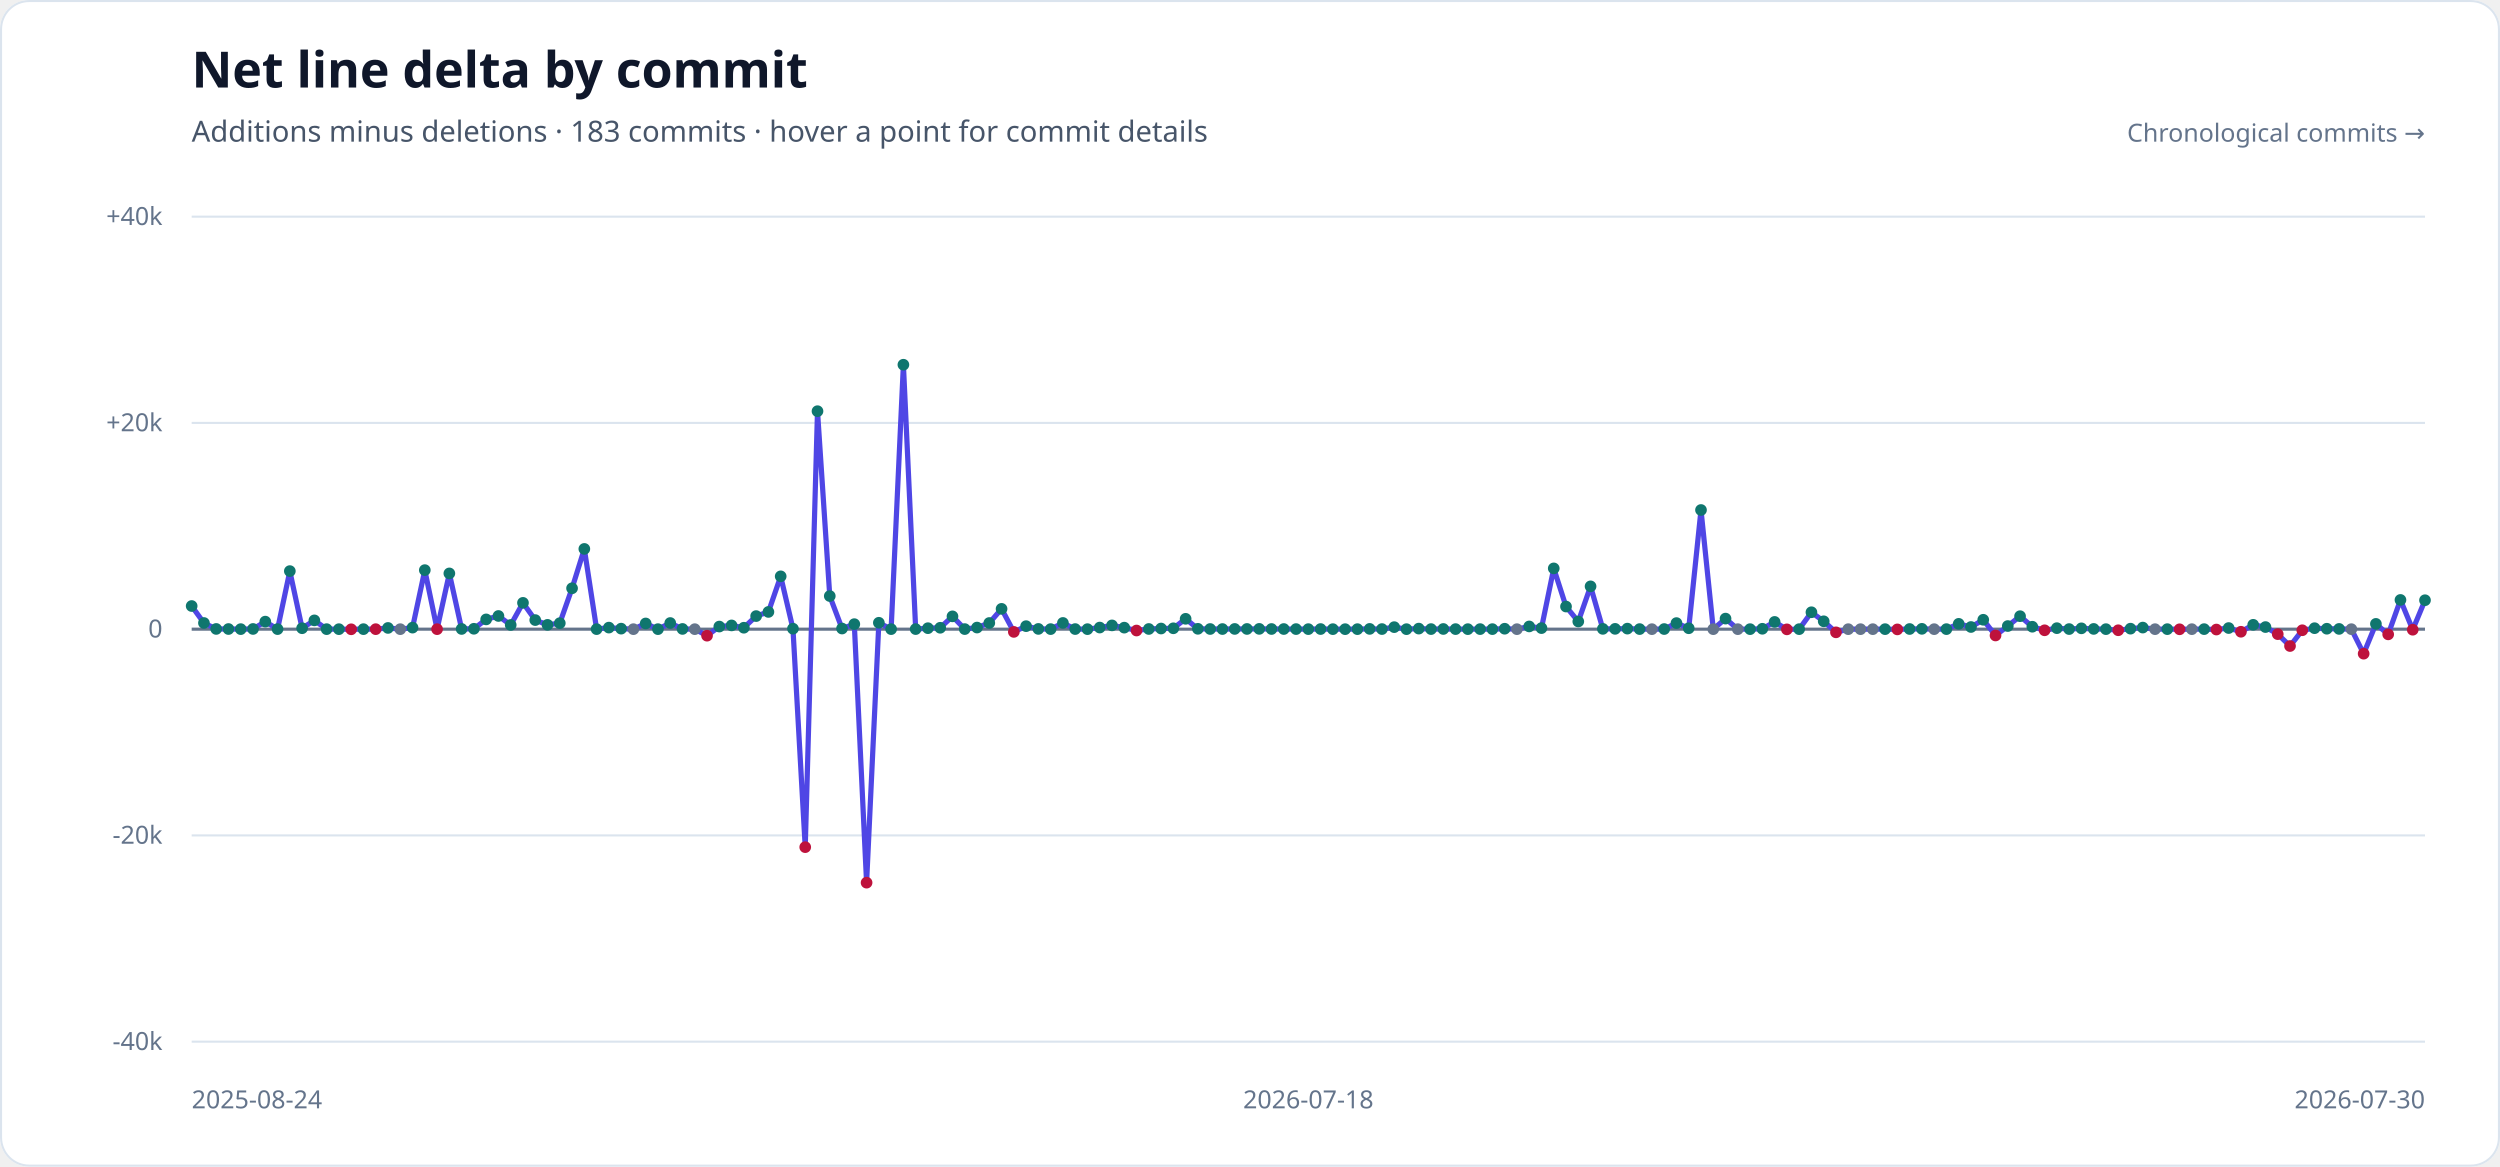
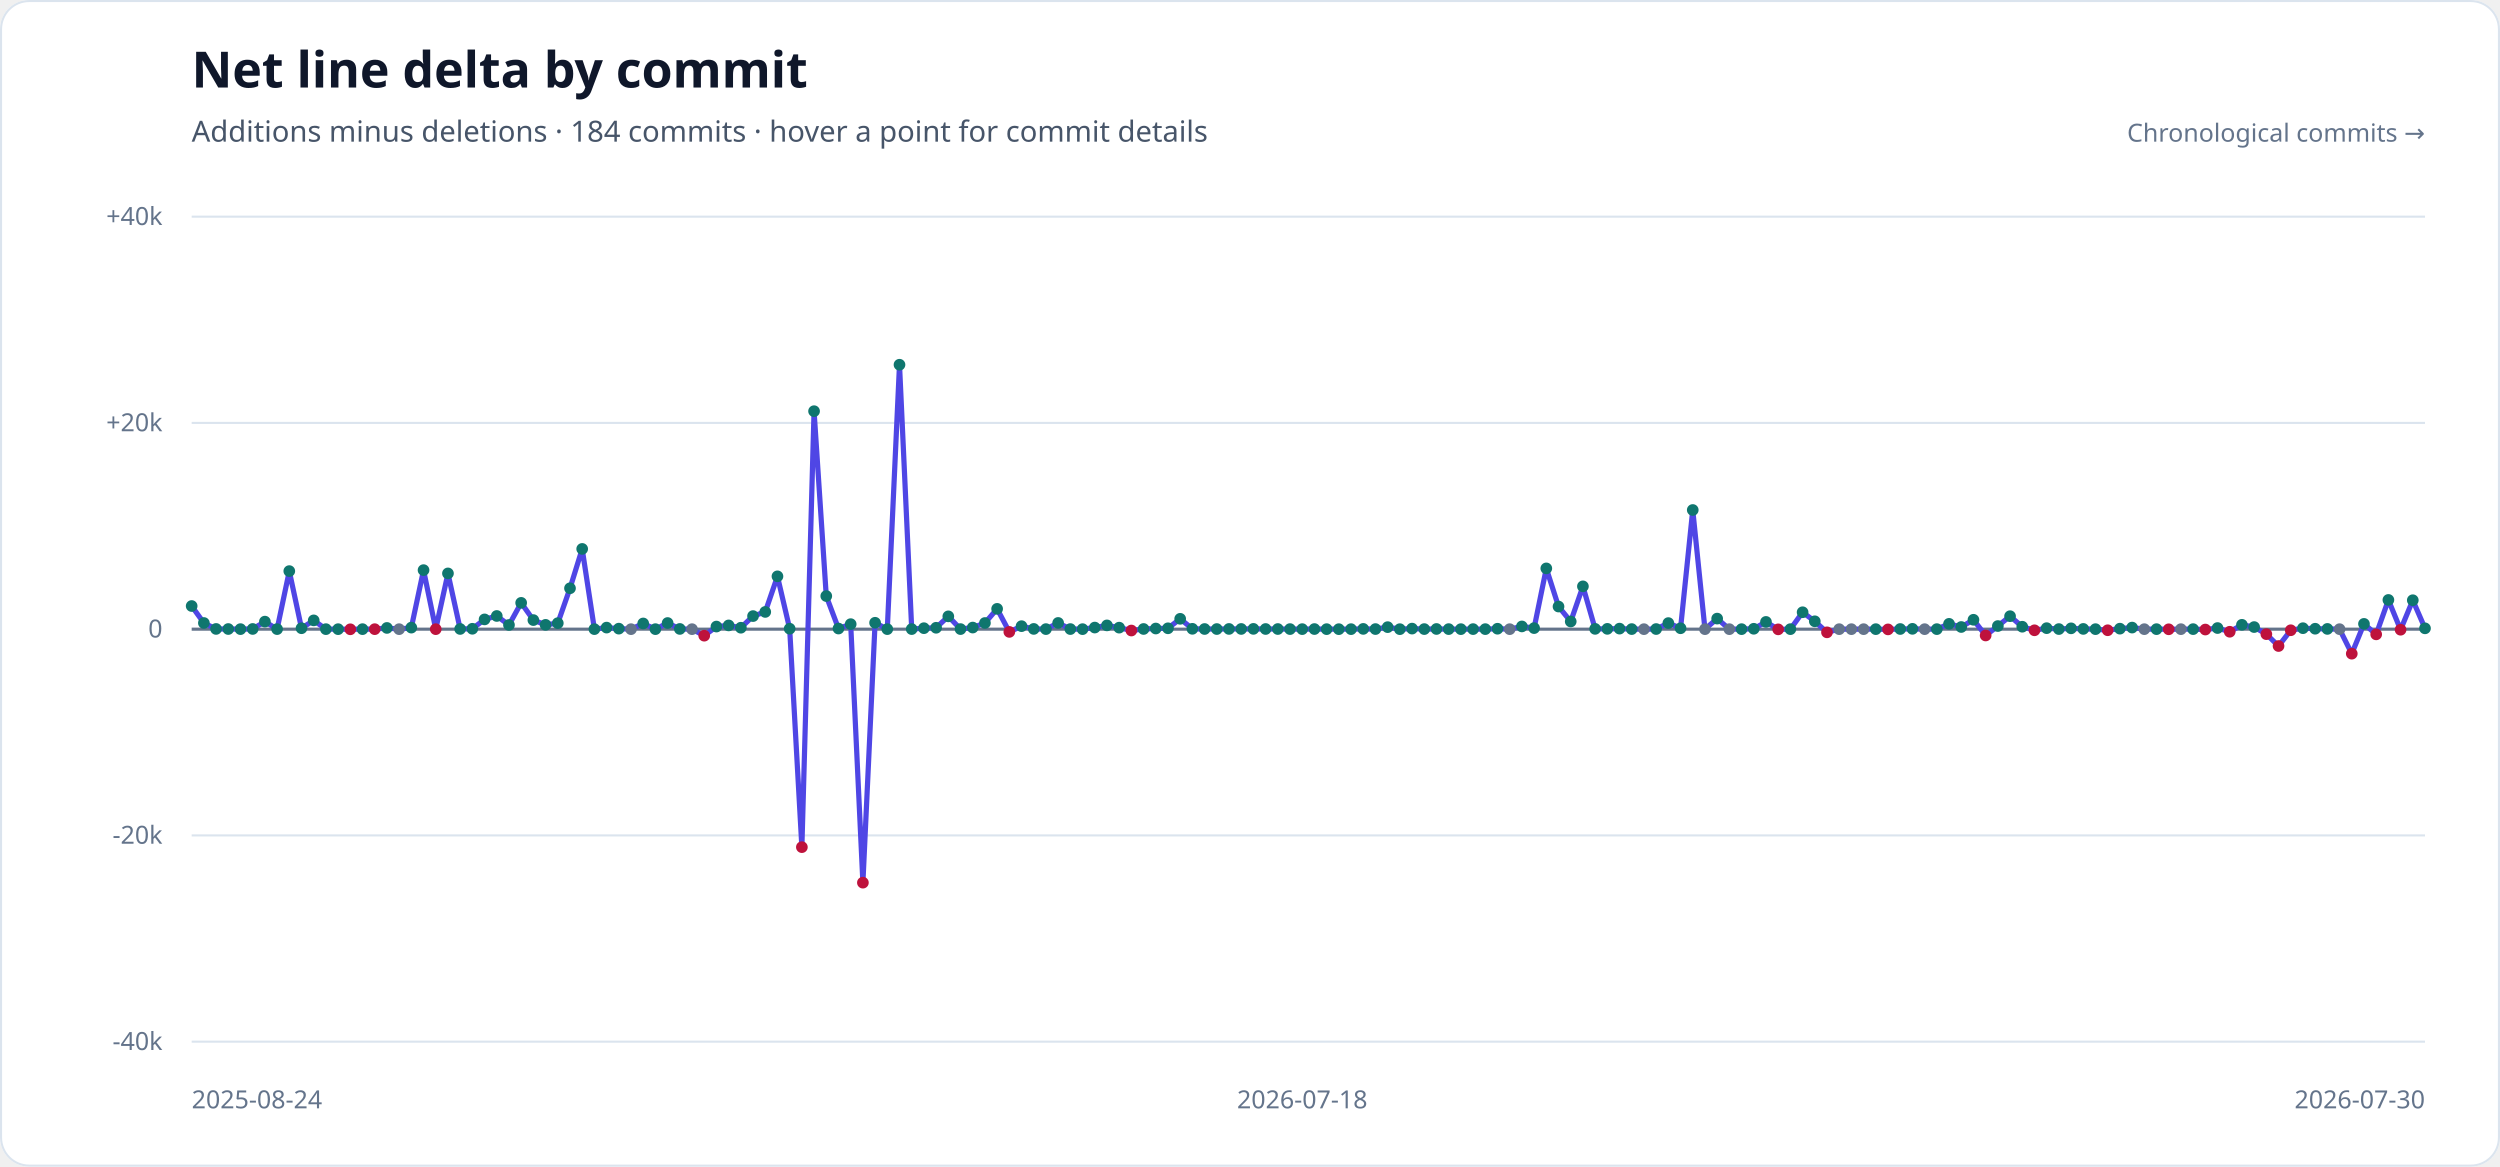
<svg xmlns="http://www.w3.org/2000/svg" width="1200" height="560" viewBox="0 0 1200 560" role="img" aria-labelledby="title description">
  <style>
    .heading { fill: #0f172a; font-family: sans-serif; font-size: 24px; font-weight: 700; }
    .subheading { fill: #475569; font-family: sans-serif; font-size: 14px; }
    .axis-label { fill: #64748b; font-family: sans-serif; font-size: 12px; }
  </style>
  <rect width="1200" height="560" rx="14" fill="#ffffff" />
  <rect x="0.5" y="0.5" width="1199" height="559" rx="13.5" fill="none" stroke="#dbe4ee" />
  <text x="92" y="42" class="heading">Net line delta by commit</text>
-   <text x="92" y="68" class="subheading">Additions minus deletions · 183 commits · hover a point for commit details</text>
+   <text x="92" y="68" class="subheading">Additions minus deletions · 184 commits · hover a point for commit details</text>
  <g>
    <line x1="92" x2="1164" y1="104.00" y2="104.00" stroke="#dbe4ee" stroke-width="1" />
    <text x="78" y="108.00" text-anchor="end" class="axis-label">+40k</text>
    <line x1="92" x2="1164" y1="203.00" y2="203.00" stroke="#dbe4ee" stroke-width="1" />
    <text x="78" y="207.00" text-anchor="end" class="axis-label">+20k</text>
    <line x1="92" x2="1164" y1="302.00" y2="302.00" stroke="#64748b" stroke-width="1.5" />
    <text x="78" y="306.00" text-anchor="end" class="axis-label">0</text>
    <line x1="92" x2="1164" y1="401.00" y2="401.00" stroke="#dbe4ee" stroke-width="1" />
    <text x="78" y="405.00" text-anchor="end" class="axis-label">-20k</text>
    <line x1="92" x2="1164" y1="500.00" y2="500.00" stroke="#dbe4ee" stroke-width="1" />
    <text x="78" y="504.00" text-anchor="end" class="axis-label">-40k</text>
  </g>
-   <polyline points="92.00,290.89 97.89,299.04 103.78,301.89 109.67,301.93 115.56,301.98 121.45,301.90 127.34,298.38 133.23,301.97 139.12,274.13 145.01,301.55 150.90,297.78 156.79,301.99 162.68,302.00 168.57,302.06 174.46,301.99 180.35,302.00 186.24,301.41 192.13,302.00 198.02,301.26 203.91,273.66 209.80,302.00 215.69,275.24 221.58,301.90 227.47,301.81 233.36,297.31 239.25,295.67 245.14,299.99 251.03,289.37 256.92,297.64 262.81,299.93 268.70,299.12 274.59,282.37 280.48,263.48 286.37,301.98 292.26,301.25 298.15,301.75 304.04,302.00 309.93,299.26 315.82,301.99 321.71,299.05 327.60,301.89 333.49,302.00 339.38,305.13 345.27,300.75 351.16,300.20 357.05,301.31 362.95,295.72 368.84,293.73 374.73,276.64 380.62,301.78 386.51,406.63 392.40,197.37 398.29,286.10 404.18,301.70 410.07,299.59 415.96,423.68 421.85,298.93 427.74,301.98 433.63,175.07 439.52,301.96 445.41,301.53 451.30,301.33 457.19,295.85 463.08,301.96 468.97,301.23 474.86,299.04 480.75,292.25 486.64,303.31 492.53,300.56 498.42,301.88 504.31,301.97 510.20,299.01 516.09,301.95 521.98,301.99 527.87,301.23 533.76,300.19 539.65,301.27 545.54,302.65 551.43,301.91 557.32,301.69 563.21,301.58 569.10,297.03 574.99,301.83 580.88,301.92 586.77,301.94 592.66,301.89 598.55,301.90 604.44,301.86 610.33,301.92 616.22,301.93 622.11,301.96 628.00,301.98 633.89,301.94 639.78,301.99 645.67,302.00 651.56,301.99 657.45,301.87 663.34,301.95 669.23,301.03 675.12,302.00 681.01,301.73 686.90,301.96 692.79,301.91 698.68,301.97 704.57,301.99 710.46,301.97 716.35,301.98 722.24,301.79 728.13,302.00 734.02,300.69 739.91,301.49 745.80,272.83 751.69,291.14 757.58,298.32 763.47,281.45 769.36,301.86 775.25,301.85 781.14,301.74 787.03,301.96 792.92,302.00 798.81,301.94 804.70,299.08 810.59,301.56 816.48,244.80 822.37,302.00 828.26,296.93 834.15,302.00 840.04,301.99 845.93,301.81 851.82,298.52 857.71,302.09 863.60,301.99 869.49,293.88 875.38,298.22 881.27,303.52 887.16,302.00 893.05,302.00 898.95,302.00 904.84,301.99 910.73,302.11 916.62,301.92 922.51,301.84 928.40,302.00 934.29,301.98 940.18,299.44 946.07,300.96 951.96,297.49 957.85,305.03 963.74,300.50 969.63,295.77 975.52,300.83 981.41,302.54 987.30,301.52 993.19,301.95 999.08,301.60 1004.97,301.88 1010.86,301.99 1016.75,302.52 1022.64,301.76 1028.53,301.24 1034.42,302.00 1040.31,301.99 1046.20,302.06 1052.09,302.00 1057.98,301.98 1063.87,302.18 1069.76,301.46 1075.65,303.24 1081.54,299.91 1087.43,300.99 1093.32,304.39 1099.21,310.09 1105.10,302.52 1110.99,301.53 1116.88,301.79 1122.77,301.88 1128.66,302.00 1134.55,313.77 1140.44,299.46 1146.33,304.49 1152.22,287.97 1158.11,302.27 1164.00,288.11" fill="none" stroke="#4f46e5" stroke-width="2.5" stroke-linecap="round" stroke-linejoin="round" />
+   <polyline points="92.00,290.89 97.86,299.04 103.72,301.89 109.57,301.93 115.43,301.98 121.29,301.90 127.15,298.38 133.01,301.97 138.86,274.13 144.72,301.55 150.58,297.78 156.44,301.99 162.30,302.00 168.15,302.06 174.01,301.99 179.87,302.00 185.73,301.41 191.58,302.00 197.44,301.26 203.30,273.66 209.16,302.00 215.02,275.24 220.87,301.90 226.73,301.81 232.59,297.31 238.45,295.67 244.31,299.99 250.16,289.37 256.02,297.64 261.88,299.93 267.74,299.12 273.60,282.37 279.45,263.48 285.31,301.98 291.17,301.25 297.03,301.75 302.89,302.00 308.74,299.26 314.60,301.99 320.46,299.05 326.32,301.89 332.17,302.00 338.03,305.13 343.89,300.75 349.75,300.20 355.61,301.31 361.46,295.72 367.32,293.73 373.18,276.64 379.04,301.78 384.90,406.63 390.75,197.37 396.61,286.10 402.47,301.70 408.33,299.59 414.19,423.68 420.04,298.93 425.90,301.98 431.76,175.07 437.62,301.96 443.48,301.53 449.33,301.33 455.19,295.85 461.05,301.96 466.91,301.23 472.77,299.04 478.62,292.25 484.48,303.31 490.34,300.56 496.20,301.88 502.05,301.97 507.91,299.01 513.77,301.95 519.63,301.99 525.49,301.23 531.34,300.19 537.20,301.27 543.06,302.65 548.92,301.91 554.78,301.69 560.63,301.58 566.49,297.03 572.35,301.83 578.21,301.92 584.07,301.94 589.92,301.89 595.78,301.90 601.64,301.86 607.50,301.92 613.36,301.93 619.21,301.96 625.07,301.98 630.93,301.94 636.79,301.99 642.64,302.00 648.50,301.99 654.36,301.87 660.22,301.95 666.08,301.03 671.93,302.00 677.79,301.73 683.65,301.96 689.51,301.91 695.37,301.97 701.22,301.99 707.08,301.97 712.94,301.98 718.80,301.79 724.66,302.00 730.51,300.69 736.37,301.49 742.23,272.83 748.09,291.14 753.95,298.32 759.80,281.45 765.66,301.86 771.52,301.85 777.38,301.74 783.23,301.96 789.09,302.00 794.95,301.94 800.81,299.08 806.67,301.56 812.52,244.80 818.38,302.00 824.24,296.93 830.10,302.00 835.96,301.99 841.81,301.81 847.67,298.52 853.53,302.09 859.39,301.99 865.25,293.88 871.10,298.22 876.96,303.52 882.82,302.00 888.68,302.00 894.54,302.00 900.39,301.99 906.25,302.11 912.11,301.92 917.97,301.84 923.83,302.00 929.68,301.98 935.54,299.44 941.40,300.96 947.26,297.49 953.11,305.03 958.97,300.50 964.83,295.77 970.69,300.83 976.55,302.54 982.40,301.52 988.26,301.95 994.12,301.60 999.98,301.88 1005.84,301.99 1011.69,302.52 1017.55,301.76 1023.41,301.24 1029.27,302.00 1035.13,301.99 1040.98,302.06 1046.84,302.00 1052.70,301.98 1058.56,302.18 1064.42,301.46 1070.27,303.24 1076.13,299.91 1081.99,300.99 1087.85,304.39 1093.70,310.09 1099.56,302.52 1105.42,301.53 1111.28,301.79 1117.14,301.88 1122.99,302.00 1128.85,313.77 1134.71,299.46 1140.57,304.49 1146.43,287.97 1152.28,302.27 1158.14,288.11 1164.00,301.60" fill="none" stroke="#4f46e5" stroke-width="2.5" stroke-linecap="round" stroke-linejoin="round" />
  <g>
    <circle cx="92.00" cy="290.89" r="2.8" fill="#0f766e" />
-     <circle cx="97.89" cy="299.04" r="2.8" fill="#0f766e" />
-     <circle cx="103.78" cy="301.89" r="2.8" fill="#0f766e" />
-     <circle cx="109.67" cy="301.93" r="2.8" fill="#0f766e" />
-     <circle cx="115.56" cy="301.98" r="2.8" fill="#0f766e" />
-     <circle cx="121.45" cy="301.90" r="2.8" fill="#0f766e" />
-     <circle cx="127.34" cy="298.38" r="2.8" fill="#0f766e" />
-     <circle cx="133.23" cy="301.97" r="2.8" fill="#0f766e" />
-     <circle cx="139.12" cy="274.13" r="2.8" fill="#0f766e" />
-     <circle cx="145.01" cy="301.55" r="2.8" fill="#0f766e" />
-     <circle cx="150.90" cy="297.78" r="2.8" fill="#0f766e" />
-     <circle cx="156.79" cy="301.99" r="2.8" fill="#0f766e" />
-     <circle cx="162.68" cy="302.00" r="2.8" fill="#0f766e" />
-     <circle cx="168.57" cy="302.06" r="2.8" fill="#be123c" />
-     <circle cx="174.46" cy="301.99" r="2.8" fill="#0f766e" />
-     <circle cx="180.35" cy="302.00" r="2.8" fill="#be123c" />
-     <circle cx="186.24" cy="301.41" r="2.8" fill="#0f766e" />
-     <circle cx="192.13" cy="302.00" r="2.8" fill="#64748b" />
-     <circle cx="198.02" cy="301.26" r="2.8" fill="#0f766e" />
-     <circle cx="203.91" cy="273.66" r="2.8" fill="#0f766e" />
-     <circle cx="209.80" cy="302.00" r="2.8" fill="#be123c" />
-     <circle cx="215.69" cy="275.24" r="2.8" fill="#0f766e" />
-     <circle cx="221.58" cy="301.90" r="2.8" fill="#0f766e" />
-     <circle cx="227.47" cy="301.81" r="2.8" fill="#0f766e" />
-     <circle cx="233.36" cy="297.31" r="2.8" fill="#0f766e" />
-     <circle cx="239.25" cy="295.67" r="2.8" fill="#0f766e" />
-     <circle cx="245.14" cy="299.99" r="2.8" fill="#0f766e" />
-     <circle cx="251.03" cy="289.37" r="2.8" fill="#0f766e" />
-     <circle cx="256.92" cy="297.64" r="2.8" fill="#0f766e" />
-     <circle cx="262.81" cy="299.93" r="2.8" fill="#0f766e" />
-     <circle cx="268.70" cy="299.12" r="2.8" fill="#0f766e" />
-     <circle cx="274.59" cy="282.37" r="2.8" fill="#0f766e" />
-     <circle cx="280.48" cy="263.48" r="2.8" fill="#0f766e" />
-     <circle cx="286.37" cy="301.98" r="2.8" fill="#0f766e" />
-     <circle cx="292.26" cy="301.25" r="2.8" fill="#0f766e" />
-     <circle cx="298.15" cy="301.75" r="2.8" fill="#0f766e" />
-     <circle cx="304.04" cy="302.00" r="2.8" fill="#64748b" />
-     <circle cx="309.93" cy="299.26" r="2.8" fill="#0f766e" />
-     <circle cx="315.82" cy="301.99" r="2.8" fill="#0f766e" />
-     <circle cx="321.71" cy="299.05" r="2.8" fill="#0f766e" />
-     <circle cx="327.60" cy="301.89" r="2.8" fill="#0f766e" />
-     <circle cx="333.49" cy="302.00" r="2.8" fill="#64748b" />
-     <circle cx="339.38" cy="305.13" r="2.8" fill="#be123c" />
-     <circle cx="345.27" cy="300.75" r="2.8" fill="#0f766e" />
-     <circle cx="351.16" cy="300.20" r="2.8" fill="#0f766e" />
-     <circle cx="357.05" cy="301.31" r="2.8" fill="#0f766e" />
-     <circle cx="362.95" cy="295.72" r="2.8" fill="#0f766e" />
-     <circle cx="368.84" cy="293.73" r="2.8" fill="#0f766e" />
-     <circle cx="374.73" cy="276.64" r="2.8" fill="#0f766e" />
-     <circle cx="380.62" cy="301.78" r="2.8" fill="#0f766e" />
-     <circle cx="386.51" cy="406.63" r="2.8" fill="#be123c" />
-     <circle cx="392.40" cy="197.37" r="2.8" fill="#0f766e" />
-     <circle cx="398.29" cy="286.10" r="2.8" fill="#0f766e" />
-     <circle cx="404.18" cy="301.70" r="2.8" fill="#0f766e" />
-     <circle cx="410.07" cy="299.59" r="2.8" fill="#0f766e" />
-     <circle cx="415.96" cy="423.68" r="2.8" fill="#be123c" />
-     <circle cx="421.85" cy="298.93" r="2.8" fill="#0f766e" />
-     <circle cx="427.74" cy="301.98" r="2.8" fill="#0f766e" />
-     <circle cx="433.63" cy="175.07" r="2.8" fill="#0f766e" />
-     <circle cx="439.52" cy="301.96" r="2.8" fill="#0f766e" />
-     <circle cx="445.41" cy="301.53" r="2.8" fill="#0f766e" />
-     <circle cx="451.30" cy="301.33" r="2.8" fill="#0f766e" />
-     <circle cx="457.19" cy="295.85" r="2.8" fill="#0f766e" />
-     <circle cx="463.08" cy="301.96" r="2.8" fill="#0f766e" />
-     <circle cx="468.97" cy="301.23" r="2.8" fill="#0f766e" />
-     <circle cx="474.86" cy="299.04" r="2.8" fill="#0f766e" />
-     <circle cx="480.75" cy="292.25" r="2.8" fill="#0f766e" />
-     <circle cx="486.64" cy="303.31" r="2.8" fill="#be123c" />
-     <circle cx="492.53" cy="300.56" r="2.8" fill="#0f766e" />
-     <circle cx="498.42" cy="301.88" r="2.8" fill="#0f766e" />
-     <circle cx="504.31" cy="301.97" r="2.8" fill="#0f766e" />
-     <circle cx="510.20" cy="299.01" r="2.8" fill="#0f766e" />
-     <circle cx="516.09" cy="301.95" r="2.8" fill="#0f766e" />
-     <circle cx="521.98" cy="301.99" r="2.8" fill="#0f766e" />
-     <circle cx="527.87" cy="301.23" r="2.8" fill="#0f766e" />
-     <circle cx="533.76" cy="300.19" r="2.8" fill="#0f766e" />
-     <circle cx="539.65" cy="301.27" r="2.8" fill="#0f766e" />
-     <circle cx="545.54" cy="302.65" r="2.8" fill="#be123c" />
-     <circle cx="551.43" cy="301.91" r="2.8" fill="#0f766e" />
-     <circle cx="557.32" cy="301.69" r="2.8" fill="#0f766e" />
-     <circle cx="563.21" cy="301.58" r="2.8" fill="#0f766e" />
-     <circle cx="569.10" cy="297.03" r="2.8" fill="#0f766e" />
-     <circle cx="574.99" cy="301.83" r="2.8" fill="#0f766e" />
-     <circle cx="580.88" cy="301.92" r="2.8" fill="#0f766e" />
-     <circle cx="586.77" cy="301.94" r="2.8" fill="#0f766e" />
-     <circle cx="592.66" cy="301.89" r="2.8" fill="#0f766e" />
-     <circle cx="598.55" cy="301.90" r="2.8" fill="#0f766e" />
-     <circle cx="604.44" cy="301.86" r="2.8" fill="#0f766e" />
-     <circle cx="610.33" cy="301.92" r="2.8" fill="#0f766e" />
-     <circle cx="616.22" cy="301.93" r="2.8" fill="#0f766e" />
-     <circle cx="622.11" cy="301.96" r="2.8" fill="#0f766e" />
-     <circle cx="628.00" cy="301.98" r="2.8" fill="#0f766e" />
-     <circle cx="633.89" cy="301.94" r="2.8" fill="#0f766e" />
-     <circle cx="639.78" cy="301.99" r="2.8" fill="#0f766e" />
-     <circle cx="645.67" cy="302.00" r="2.8" fill="#0f766e" />
-     <circle cx="651.56" cy="301.99" r="2.8" fill="#0f766e" />
-     <circle cx="657.45" cy="301.87" r="2.8" fill="#0f766e" />
-     <circle cx="663.34" cy="301.95" r="2.8" fill="#0f766e" />
-     <circle cx="669.23" cy="301.03" r="2.8" fill="#0f766e" />
-     <circle cx="675.12" cy="302.00" r="2.8" fill="#0f766e" />
-     <circle cx="681.01" cy="301.73" r="2.8" fill="#0f766e" />
-     <circle cx="686.90" cy="301.96" r="2.8" fill="#0f766e" />
-     <circle cx="692.79" cy="301.91" r="2.8" fill="#0f766e" />
-     <circle cx="698.68" cy="301.97" r="2.8" fill="#0f766e" />
-     <circle cx="704.57" cy="301.99" r="2.8" fill="#0f766e" />
-     <circle cx="710.46" cy="301.97" r="2.8" fill="#0f766e" />
-     <circle cx="716.35" cy="301.98" r="2.8" fill="#0f766e" />
-     <circle cx="722.24" cy="301.79" r="2.8" fill="#0f766e" />
-     <circle cx="728.13" cy="302.00" r="2.8" fill="#64748b" />
-     <circle cx="734.02" cy="300.69" r="2.8" fill="#0f766e" />
-     <circle cx="739.91" cy="301.49" r="2.8" fill="#0f766e" />
-     <circle cx="745.80" cy="272.83" r="2.8" fill="#0f766e" />
-     <circle cx="751.69" cy="291.14" r="2.8" fill="#0f766e" />
-     <circle cx="757.58" cy="298.32" r="2.8" fill="#0f766e" />
-     <circle cx="763.47" cy="281.45" r="2.8" fill="#0f766e" />
-     <circle cx="769.36" cy="301.86" r="2.8" fill="#0f766e" />
-     <circle cx="775.25" cy="301.85" r="2.8" fill="#0f766e" />
-     <circle cx="781.14" cy="301.74" r="2.8" fill="#0f766e" />
-     <circle cx="787.03" cy="301.96" r="2.8" fill="#0f766e" />
-     <circle cx="792.92" cy="302.00" r="2.8" fill="#64748b" />
-     <circle cx="798.81" cy="301.94" r="2.8" fill="#0f766e" />
-     <circle cx="804.70" cy="299.08" r="2.8" fill="#0f766e" />
-     <circle cx="810.59" cy="301.56" r="2.8" fill="#0f766e" />
-     <circle cx="816.48" cy="244.80" r="2.8" fill="#0f766e" />
-     <circle cx="822.37" cy="302.00" r="2.8" fill="#64748b" />
-     <circle cx="828.26" cy="296.93" r="2.8" fill="#0f766e" />
-     <circle cx="834.15" cy="302.00" r="2.8" fill="#64748b" />
-     <circle cx="840.04" cy="301.99" r="2.8" fill="#0f766e" />
-     <circle cx="845.93" cy="301.81" r="2.8" fill="#0f766e" />
-     <circle cx="851.82" cy="298.52" r="2.8" fill="#0f766e" />
-     <circle cx="857.71" cy="302.09" r="2.8" fill="#be123c" />
-     <circle cx="863.60" cy="301.99" r="2.8" fill="#0f766e" />
-     <circle cx="869.49" cy="293.88" r="2.8" fill="#0f766e" />
-     <circle cx="875.38" cy="298.22" r="2.8" fill="#0f766e" />
-     <circle cx="881.27" cy="303.52" r="2.8" fill="#be123c" />
-     <circle cx="887.16" cy="302.00" r="2.8" fill="#64748b" />
-     <circle cx="893.05" cy="302.00" r="2.8" fill="#64748b" />
-     <circle cx="898.95" cy="302.00" r="2.8" fill="#64748b" />
-     <circle cx="904.84" cy="301.99" r="2.8" fill="#0f766e" />
-     <circle cx="910.73" cy="302.11" r="2.8" fill="#be123c" />
-     <circle cx="916.62" cy="301.92" r="2.8" fill="#0f766e" />
-     <circle cx="922.51" cy="301.84" r="2.8" fill="#0f766e" />
-     <circle cx="928.40" cy="302.00" r="2.8" fill="#64748b" />
-     <circle cx="934.29" cy="301.98" r="2.8" fill="#0f766e" />
-     <circle cx="940.18" cy="299.44" r="2.8" fill="#0f766e" />
-     <circle cx="946.07" cy="300.96" r="2.8" fill="#0f766e" />
-     <circle cx="951.96" cy="297.49" r="2.8" fill="#0f766e" />
-     <circle cx="957.85" cy="305.03" r="2.8" fill="#be123c" />
-     <circle cx="963.74" cy="300.50" r="2.8" fill="#0f766e" />
-     <circle cx="969.63" cy="295.77" r="2.8" fill="#0f766e" />
-     <circle cx="975.52" cy="300.83" r="2.8" fill="#0f766e" />
-     <circle cx="981.41" cy="302.54" r="2.8" fill="#be123c" />
-     <circle cx="987.30" cy="301.52" r="2.8" fill="#0f766e" />
-     <circle cx="993.19" cy="301.95" r="2.8" fill="#0f766e" />
-     <circle cx="999.08" cy="301.60" r="2.8" fill="#0f766e" />
-     <circle cx="1004.97" cy="301.88" r="2.8" fill="#0f766e" />
-     <circle cx="1010.86" cy="301.99" r="2.8" fill="#0f766e" />
-     <circle cx="1016.75" cy="302.52" r="2.8" fill="#be123c" />
-     <circle cx="1022.64" cy="301.76" r="2.8" fill="#0f766e" />
-     <circle cx="1028.53" cy="301.24" r="2.8" fill="#0f766e" />
-     <circle cx="1034.42" cy="302.00" r="2.8" fill="#64748b" />
-     <circle cx="1040.31" cy="301.99" r="2.8" fill="#0f766e" />
-     <circle cx="1046.20" cy="302.06" r="2.8" fill="#be123c" />
-     <circle cx="1052.09" cy="302.00" r="2.8" fill="#64748b" />
-     <circle cx="1057.98" cy="301.98" r="2.8" fill="#0f766e" />
-     <circle cx="1063.87" cy="302.18" r="2.8" fill="#be123c" />
-     <circle cx="1069.76" cy="301.46" r="2.8" fill="#0f766e" />
-     <circle cx="1075.65" cy="303.24" r="2.8" fill="#be123c" />
-     <circle cx="1081.54" cy="299.91" r="2.8" fill="#0f766e" />
-     <circle cx="1087.43" cy="300.99" r="2.8" fill="#0f766e" />
-     <circle cx="1093.32" cy="304.39" r="2.8" fill="#be123c" />
-     <circle cx="1099.21" cy="310.09" r="2.8" fill="#be123c" />
-     <circle cx="1105.10" cy="302.52" r="2.8" fill="#be123c" />
-     <circle cx="1110.99" cy="301.53" r="2.8" fill="#0f766e" />
-     <circle cx="1116.88" cy="301.79" r="2.8" fill="#0f766e" />
-     <circle cx="1122.77" cy="301.88" r="2.8" fill="#0f766e" />
-     <circle cx="1128.66" cy="302.00" r="2.8" fill="#64748b" />
-     <circle cx="1134.55" cy="313.77" r="2.8" fill="#be123c" />
-     <circle cx="1140.44" cy="299.46" r="2.8" fill="#0f766e" />
-     <circle cx="1146.33" cy="304.49" r="2.8" fill="#be123c" />
-     <circle cx="1152.22" cy="287.97" r="2.8" fill="#0f766e" />
-     <circle cx="1158.11" cy="302.27" r="2.8" fill="#be123c" />
-     <circle cx="1164.00" cy="288.11" r="2.8" fill="#0f766e" />
+     <circle cx="97.86" cy="299.04" r="2.8" fill="#0f766e" />
+     <circle cx="103.72" cy="301.89" r="2.8" fill="#0f766e" />
+     <circle cx="109.57" cy="301.93" r="2.8" fill="#0f766e" />
+     <circle cx="115.43" cy="301.98" r="2.8" fill="#0f766e" />
+     <circle cx="121.29" cy="301.90" r="2.8" fill="#0f766e" />
+     <circle cx="127.15" cy="298.38" r="2.8" fill="#0f766e" />
+     <circle cx="133.01" cy="301.97" r="2.8" fill="#0f766e" />
+     <circle cx="138.86" cy="274.13" r="2.8" fill="#0f766e" />
+     <circle cx="144.72" cy="301.55" r="2.8" fill="#0f766e" />
+     <circle cx="150.58" cy="297.78" r="2.8" fill="#0f766e" />
+     <circle cx="156.44" cy="301.99" r="2.8" fill="#0f766e" />
+     <circle cx="162.30" cy="302.00" r="2.8" fill="#0f766e" />
+     <circle cx="168.15" cy="302.06" r="2.8" fill="#be123c" />
+     <circle cx="174.01" cy="301.99" r="2.8" fill="#0f766e" />
+     <circle cx="179.87" cy="302.00" r="2.8" fill="#be123c" />
+     <circle cx="185.73" cy="301.41" r="2.8" fill="#0f766e" />
+     <circle cx="191.58" cy="302.00" r="2.8" fill="#64748b" />
+     <circle cx="197.44" cy="301.26" r="2.8" fill="#0f766e" />
+     <circle cx="203.30" cy="273.66" r="2.8" fill="#0f766e" />
+     <circle cx="209.16" cy="302.00" r="2.8" fill="#be123c" />
+     <circle cx="215.02" cy="275.24" r="2.8" fill="#0f766e" />
+     <circle cx="220.87" cy="301.90" r="2.8" fill="#0f766e" />
+     <circle cx="226.73" cy="301.81" r="2.8" fill="#0f766e" />
+     <circle cx="232.59" cy="297.31" r="2.8" fill="#0f766e" />
+     <circle cx="238.45" cy="295.67" r="2.8" fill="#0f766e" />
+     <circle cx="244.31" cy="299.99" r="2.8" fill="#0f766e" />
+     <circle cx="250.16" cy="289.37" r="2.8" fill="#0f766e" />
+     <circle cx="256.02" cy="297.64" r="2.8" fill="#0f766e" />
+     <circle cx="261.88" cy="299.93" r="2.8" fill="#0f766e" />
+     <circle cx="267.74" cy="299.12" r="2.8" fill="#0f766e" />
+     <circle cx="273.60" cy="282.37" r="2.8" fill="#0f766e" />
+     <circle cx="279.45" cy="263.48" r="2.8" fill="#0f766e" />
+     <circle cx="285.31" cy="301.98" r="2.8" fill="#0f766e" />
+     <circle cx="291.17" cy="301.25" r="2.8" fill="#0f766e" />
+     <circle cx="297.03" cy="301.75" r="2.8" fill="#0f766e" />
+     <circle cx="302.89" cy="302.00" r="2.8" fill="#64748b" />
+     <circle cx="308.74" cy="299.26" r="2.8" fill="#0f766e" />
+     <circle cx="314.60" cy="301.99" r="2.8" fill="#0f766e" />
+     <circle cx="320.46" cy="299.05" r="2.8" fill="#0f766e" />
+     <circle cx="326.32" cy="301.89" r="2.8" fill="#0f766e" />
+     <circle cx="332.17" cy="302.00" r="2.8" fill="#64748b" />
+     <circle cx="338.03" cy="305.13" r="2.8" fill="#be123c" />
+     <circle cx="343.89" cy="300.75" r="2.8" fill="#0f766e" />
+     <circle cx="349.75" cy="300.20" r="2.8" fill="#0f766e" />
+     <circle cx="355.61" cy="301.31" r="2.8" fill="#0f766e" />
+     <circle cx="361.46" cy="295.72" r="2.8" fill="#0f766e" />
+     <circle cx="367.32" cy="293.73" r="2.8" fill="#0f766e" />
+     <circle cx="373.18" cy="276.64" r="2.8" fill="#0f766e" />
+     <circle cx="379.04" cy="301.78" r="2.8" fill="#0f766e" />
+     <circle cx="384.90" cy="406.63" r="2.8" fill="#be123c" />
+     <circle cx="390.75" cy="197.37" r="2.8" fill="#0f766e" />
+     <circle cx="396.61" cy="286.10" r="2.8" fill="#0f766e" />
+     <circle cx="402.47" cy="301.70" r="2.8" fill="#0f766e" />
+     <circle cx="408.33" cy="299.59" r="2.8" fill="#0f766e" />
+     <circle cx="414.19" cy="423.68" r="2.8" fill="#be123c" />
+     <circle cx="420.04" cy="298.93" r="2.8" fill="#0f766e" />
+     <circle cx="425.90" cy="301.98" r="2.8" fill="#0f766e" />
+     <circle cx="431.76" cy="175.07" r="2.8" fill="#0f766e" />
+     <circle cx="437.62" cy="301.96" r="2.8" fill="#0f766e" />
+     <circle cx="443.48" cy="301.53" r="2.8" fill="#0f766e" />
+     <circle cx="449.33" cy="301.33" r="2.8" fill="#0f766e" />
+     <circle cx="455.19" cy="295.85" r="2.8" fill="#0f766e" />
+     <circle cx="461.05" cy="301.96" r="2.8" fill="#0f766e" />
+     <circle cx="466.91" cy="301.23" r="2.8" fill="#0f766e" />
+     <circle cx="472.77" cy="299.04" r="2.8" fill="#0f766e" />
+     <circle cx="478.62" cy="292.25" r="2.8" fill="#0f766e" />
+     <circle cx="484.48" cy="303.31" r="2.8" fill="#be123c" />
+     <circle cx="490.34" cy="300.56" r="2.8" fill="#0f766e" />
+     <circle cx="496.20" cy="301.88" r="2.8" fill="#0f766e" />
+     <circle cx="502.05" cy="301.97" r="2.8" fill="#0f766e" />
+     <circle cx="507.91" cy="299.01" r="2.8" fill="#0f766e" />
+     <circle cx="513.77" cy="301.95" r="2.8" fill="#0f766e" />
+     <circle cx="519.63" cy="301.99" r="2.8" fill="#0f766e" />
+     <circle cx="525.49" cy="301.23" r="2.8" fill="#0f766e" />
+     <circle cx="531.34" cy="300.19" r="2.8" fill="#0f766e" />
+     <circle cx="537.20" cy="301.27" r="2.8" fill="#0f766e" />
+     <circle cx="543.06" cy="302.65" r="2.8" fill="#be123c" />
+     <circle cx="548.92" cy="301.91" r="2.8" fill="#0f766e" />
+     <circle cx="554.78" cy="301.69" r="2.8" fill="#0f766e" />
+     <circle cx="560.63" cy="301.58" r="2.8" fill="#0f766e" />
+     <circle cx="566.49" cy="297.03" r="2.8" fill="#0f766e" />
+     <circle cx="572.35" cy="301.83" r="2.8" fill="#0f766e" />
+     <circle cx="578.21" cy="301.92" r="2.8" fill="#0f766e" />
+     <circle cx="584.07" cy="301.94" r="2.8" fill="#0f766e" />
+     <circle cx="589.92" cy="301.89" r="2.8" fill="#0f766e" />
+     <circle cx="595.78" cy="301.90" r="2.8" fill="#0f766e" />
+     <circle cx="601.64" cy="301.86" r="2.8" fill="#0f766e" />
+     <circle cx="607.50" cy="301.92" r="2.8" fill="#0f766e" />
+     <circle cx="613.36" cy="301.93" r="2.8" fill="#0f766e" />
+     <circle cx="619.21" cy="301.96" r="2.8" fill="#0f766e" />
+     <circle cx="625.07" cy="301.98" r="2.8" fill="#0f766e" />
+     <circle cx="630.93" cy="301.94" r="2.8" fill="#0f766e" />
+     <circle cx="636.79" cy="301.99" r="2.8" fill="#0f766e" />
+     <circle cx="642.64" cy="302.00" r="2.8" fill="#0f766e" />
+     <circle cx="648.50" cy="301.99" r="2.8" fill="#0f766e" />
+     <circle cx="654.36" cy="301.87" r="2.8" fill="#0f766e" />
+     <circle cx="660.22" cy="301.95" r="2.8" fill="#0f766e" />
+     <circle cx="666.08" cy="301.03" r="2.8" fill="#0f766e" />
+     <circle cx="671.93" cy="302.00" r="2.8" fill="#0f766e" />
+     <circle cx="677.79" cy="301.73" r="2.8" fill="#0f766e" />
+     <circle cx="683.65" cy="301.96" r="2.8" fill="#0f766e" />
+     <circle cx="689.51" cy="301.91" r="2.8" fill="#0f766e" />
+     <circle cx="695.37" cy="301.97" r="2.8" fill="#0f766e" />
+     <circle cx="701.22" cy="301.99" r="2.8" fill="#0f766e" />
+     <circle cx="707.08" cy="301.97" r="2.8" fill="#0f766e" />
+     <circle cx="712.94" cy="301.98" r="2.8" fill="#0f766e" />
+     <circle cx="718.80" cy="301.79" r="2.8" fill="#0f766e" />
+     <circle cx="724.66" cy="302.00" r="2.8" fill="#64748b" />
+     <circle cx="730.51" cy="300.69" r="2.8" fill="#0f766e" />
+     <circle cx="736.37" cy="301.49" r="2.8" fill="#0f766e" />
+     <circle cx="742.23" cy="272.83" r="2.8" fill="#0f766e" />
+     <circle cx="748.09" cy="291.14" r="2.8" fill="#0f766e" />
+     <circle cx="753.95" cy="298.32" r="2.8" fill="#0f766e" />
+     <circle cx="759.80" cy="281.45" r="2.8" fill="#0f766e" />
+     <circle cx="765.66" cy="301.86" r="2.8" fill="#0f766e" />
+     <circle cx="771.52" cy="301.85" r="2.8" fill="#0f766e" />
+     <circle cx="777.38" cy="301.74" r="2.8" fill="#0f766e" />
+     <circle cx="783.23" cy="301.96" r="2.8" fill="#0f766e" />
+     <circle cx="789.09" cy="302.00" r="2.8" fill="#64748b" />
+     <circle cx="794.95" cy="301.94" r="2.8" fill="#0f766e" />
+     <circle cx="800.81" cy="299.08" r="2.8" fill="#0f766e" />
+     <circle cx="806.67" cy="301.56" r="2.8" fill="#0f766e" />
+     <circle cx="812.52" cy="244.80" r="2.8" fill="#0f766e" />
+     <circle cx="818.38" cy="302.00" r="2.8" fill="#64748b" />
+     <circle cx="824.24" cy="296.93" r="2.8" fill="#0f766e" />
+     <circle cx="830.10" cy="302.00" r="2.8" fill="#64748b" />
+     <circle cx="835.96" cy="301.99" r="2.8" fill="#0f766e" />
+     <circle cx="841.81" cy="301.81" r="2.8" fill="#0f766e" />
+     <circle cx="847.67" cy="298.52" r="2.8" fill="#0f766e" />
+     <circle cx="853.53" cy="302.09" r="2.8" fill="#be123c" />
+     <circle cx="859.39" cy="301.99" r="2.8" fill="#0f766e" />
+     <circle cx="865.25" cy="293.88" r="2.8" fill="#0f766e" />
+     <circle cx="871.10" cy="298.22" r="2.8" fill="#0f766e" />
+     <circle cx="876.96" cy="303.52" r="2.8" fill="#be123c" />
+     <circle cx="882.82" cy="302.00" r="2.8" fill="#64748b" />
+     <circle cx="888.68" cy="302.00" r="2.8" fill="#64748b" />
+     <circle cx="894.54" cy="302.00" r="2.8" fill="#64748b" />
+     <circle cx="900.39" cy="301.99" r="2.8" fill="#0f766e" />
+     <circle cx="906.25" cy="302.11" r="2.8" fill="#be123c" />
+     <circle cx="912.11" cy="301.92" r="2.8" fill="#0f766e" />
+     <circle cx="917.97" cy="301.84" r="2.8" fill="#0f766e" />
+     <circle cx="923.83" cy="302.00" r="2.8" fill="#64748b" />
+     <circle cx="929.68" cy="301.98" r="2.8" fill="#0f766e" />
+     <circle cx="935.54" cy="299.44" r="2.8" fill="#0f766e" />
+     <circle cx="941.40" cy="300.96" r="2.8" fill="#0f766e" />
+     <circle cx="947.26" cy="297.49" r="2.8" fill="#0f766e" />
+     <circle cx="953.11" cy="305.03" r="2.8" fill="#be123c" />
+     <circle cx="958.97" cy="300.50" r="2.8" fill="#0f766e" />
+     <circle cx="964.83" cy="295.77" r="2.8" fill="#0f766e" />
+     <circle cx="970.69" cy="300.83" r="2.8" fill="#0f766e" />
+     <circle cx="976.55" cy="302.54" r="2.8" fill="#be123c" />
+     <circle cx="982.40" cy="301.52" r="2.8" fill="#0f766e" />
+     <circle cx="988.26" cy="301.95" r="2.8" fill="#0f766e" />
+     <circle cx="994.12" cy="301.60" r="2.8" fill="#0f766e" />
+     <circle cx="999.98" cy="301.88" r="2.8" fill="#0f766e" />
+     <circle cx="1005.84" cy="301.99" r="2.8" fill="#0f766e" />
+     <circle cx="1011.69" cy="302.52" r="2.8" fill="#be123c" />
+     <circle cx="1017.55" cy="301.76" r="2.8" fill="#0f766e" />
+     <circle cx="1023.41" cy="301.24" r="2.8" fill="#0f766e" />
+     <circle cx="1029.27" cy="302.00" r="2.8" fill="#64748b" />
+     <circle cx="1035.13" cy="301.99" r="2.8" fill="#0f766e" />
+     <circle cx="1040.98" cy="302.06" r="2.8" fill="#be123c" />
+     <circle cx="1046.84" cy="302.00" r="2.8" fill="#64748b" />
+     <circle cx="1052.70" cy="301.98" r="2.8" fill="#0f766e" />
+     <circle cx="1058.56" cy="302.18" r="2.8" fill="#be123c" />
+     <circle cx="1064.42" cy="301.46" r="2.8" fill="#0f766e" />
+     <circle cx="1070.27" cy="303.24" r="2.8" fill="#be123c" />
+     <circle cx="1076.13" cy="299.91" r="2.8" fill="#0f766e" />
+     <circle cx="1081.99" cy="300.99" r="2.8" fill="#0f766e" />
+     <circle cx="1087.85" cy="304.39" r="2.8" fill="#be123c" />
+     <circle cx="1093.70" cy="310.09" r="2.8" fill="#be123c" />
+     <circle cx="1099.56" cy="302.52" r="2.8" fill="#be123c" />
+     <circle cx="1105.42" cy="301.53" r="2.8" fill="#0f766e" />
+     <circle cx="1111.28" cy="301.79" r="2.8" fill="#0f766e" />
+     <circle cx="1117.14" cy="301.88" r="2.8" fill="#0f766e" />
+     <circle cx="1122.99" cy="302.00" r="2.8" fill="#64748b" />
+     <circle cx="1128.85" cy="313.77" r="2.8" fill="#be123c" />
+     <circle cx="1134.71" cy="299.46" r="2.8" fill="#0f766e" />
+     <circle cx="1140.57" cy="304.49" r="2.8" fill="#be123c" />
+     <circle cx="1146.43" cy="287.97" r="2.8" fill="#0f766e" />
+     <circle cx="1152.28" cy="302.27" r="2.8" fill="#be123c" />
+     <circle cx="1158.14" cy="288.11" r="2.8" fill="#0f766e" />
+     <circle cx="1164.00" cy="301.60" r="2.8" fill="#0f766e" />
  </g>
  <g class="axis-label">
    <text x="92.00" y="532" text-anchor="start">2025-08-24</text>
-     <text x="628.00" y="532" text-anchor="middle">2026-07-18</text>
+     <text x="625.07" y="532" text-anchor="middle">2026-07-18</text>
    <text x="1164.00" y="532" text-anchor="end">2026-07-30</text>
    <text x="1164" y="68" text-anchor="end">Chronological commits →</text>
  </g>
</svg>
